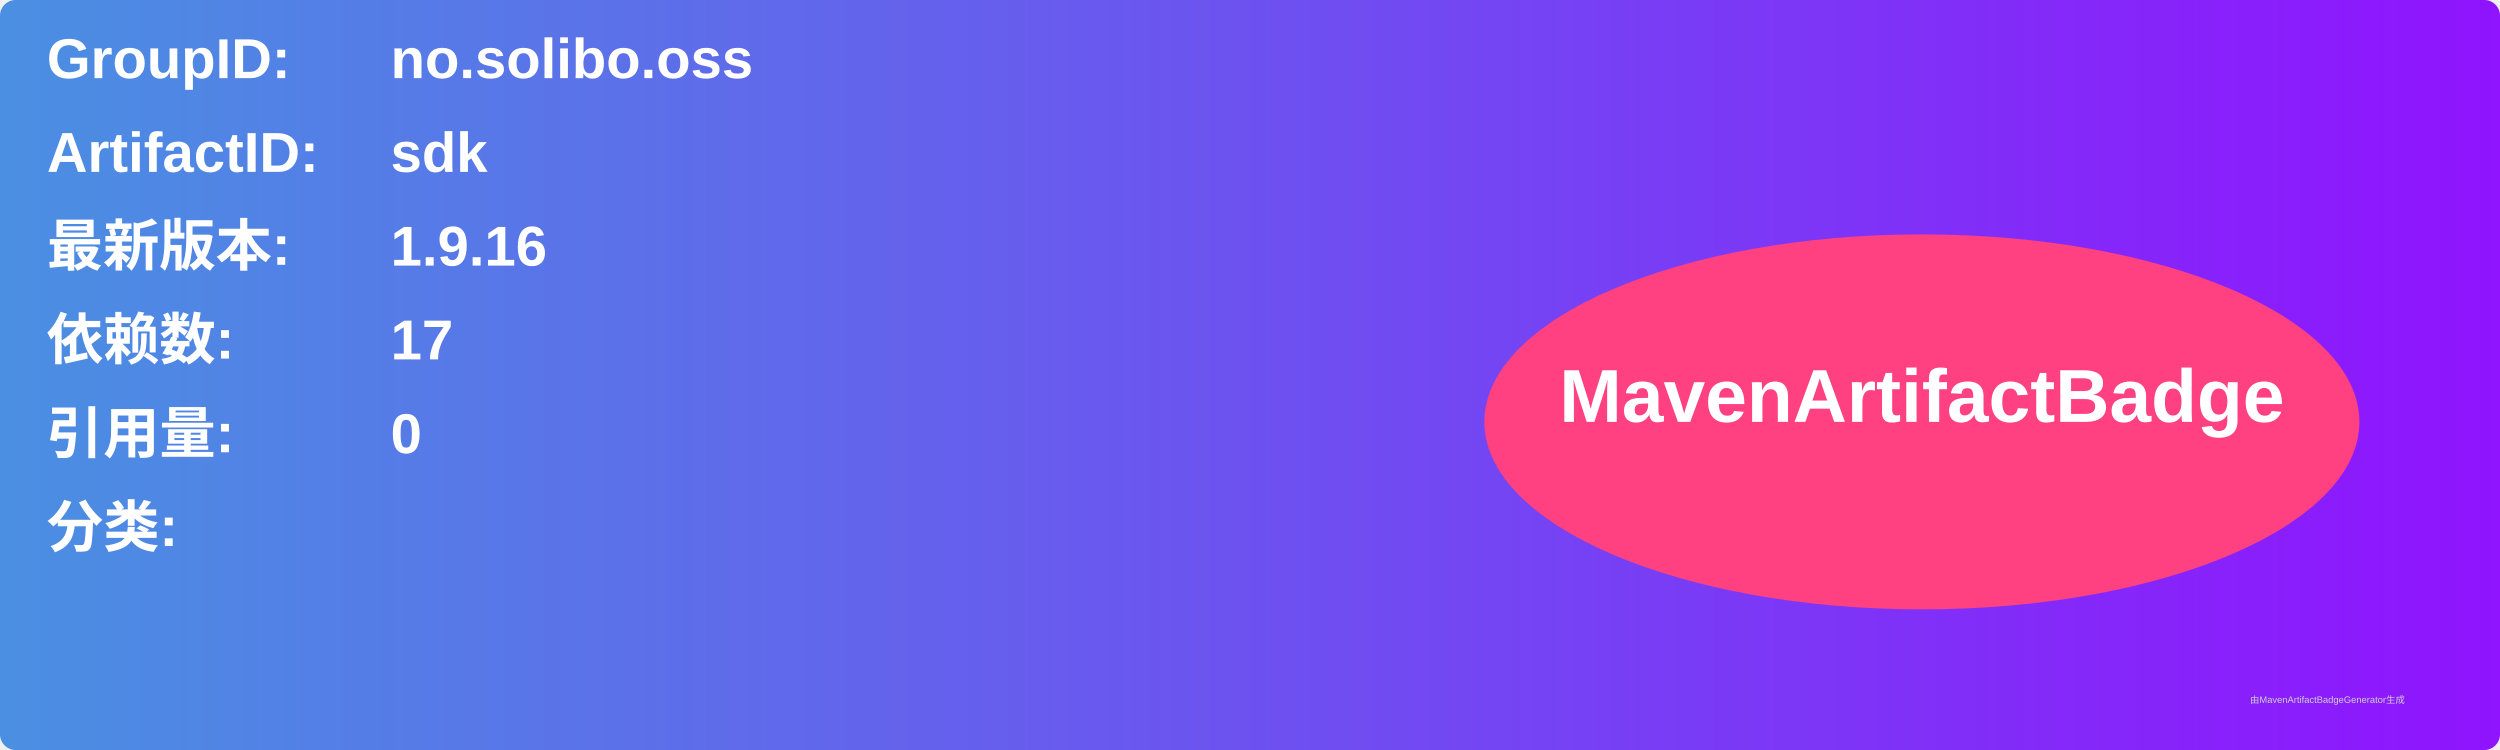
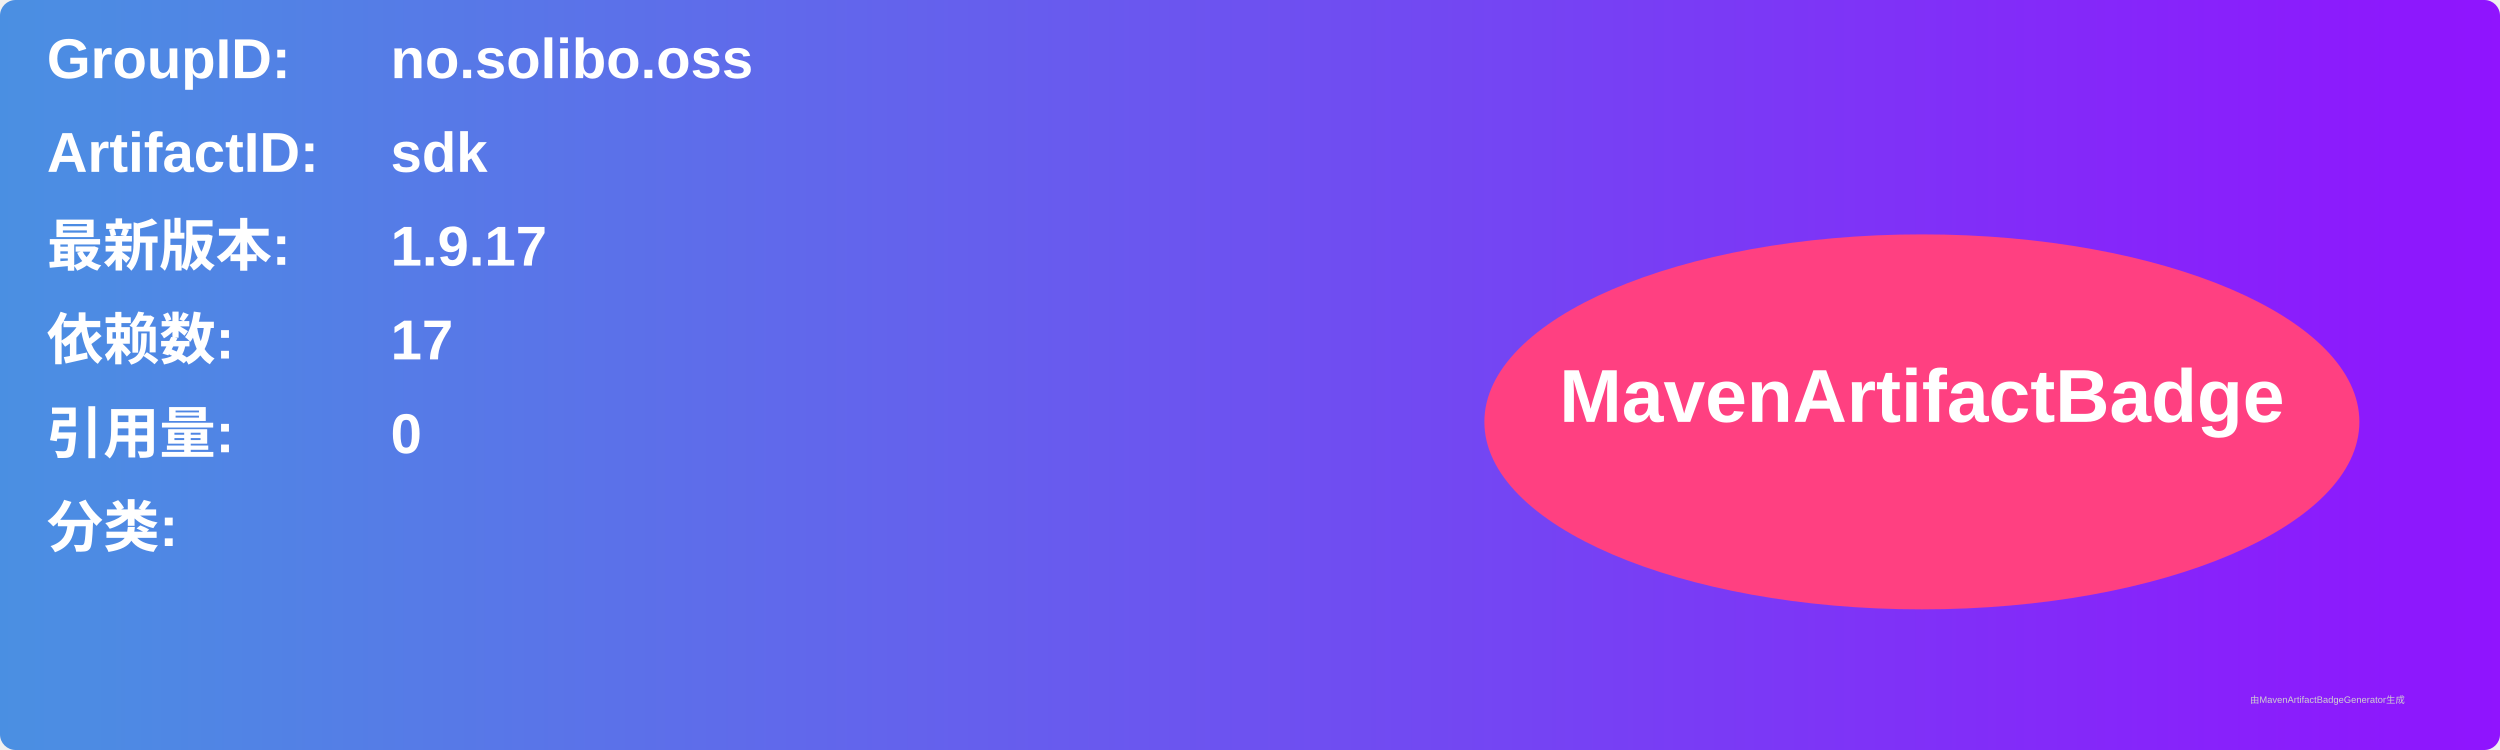
<svg xmlns="http://www.w3.org/2000/svg" width="800" height="240" viewBox="0 0 800 240">
  <linearGradient id="grad" x1="0%" y1="0%" x2="100%" y2="0%">
    <stop offset="0%" stop-color="#4a90e2" />
    <stop offset="100%" stop-color="#9013fe" />
  </linearGradient>
  <rect width="100%" height="100%" rx="5" ry="5" fill="url(#grad)" />
  <g transform="translate(15, 15)">
    <text x="0" y="10" font-family="Arial" font-size="18" fill="white" font-weight="bold" width="260">GroupID:</text>
    <text x="110" y="10" font-family="Arial" font-size="18" fill="white" font-weight="bold" width="460">no.solibo.oss</text>
    <text x="0" y="40" font-family="Arial" font-size="18" fill="white" font-weight="bold" width="260">ArtifactID:</text>
    <text x="110" y="40" font-family="Arial" font-size="18" fill="white" font-weight="bold" width="460">sdk</text>
    <text x="0" y="70" font-family="Arial" font-size="18" fill="white" font-weight="bold">最新版本:</text>
    <text x="110" y="70" font-family="Arial" font-size="18" fill="white" font-weight="bold">
-       <tspan font-weight="bold">1.9.16</tspan>
+       <tspan font-weight="bold">1.9.17</tspan>
    </text>
    <text x="0" y="100" font-family="Arial" font-size="18" fill="white" font-weight="bold">依赖数: </text>
    <text x="110" y="100" font-family="Arial" font-size="18" fill="white">
      <tspan font-weight="bold">17</tspan>
    </text>
    <text x="0" y="130" font-family="Arial" font-size="18" fill="white" font-weight="bold">引用量: </text>
    <text x="110" y="130" font-family="Arial" font-size="18" fill="white">
      <tspan font-weight="bold">0</tspan>
    </text>
    <text x="0" y="160" font-family="Arial" font-size="18" fill="white" font-weight="bold">分类:</text>
    <text x="10" y="190" font-family="Arial" font-size="10" fill="white">
      <tspan font-weight="bold" />
    </text>
    <ellipse cx="600" cy="120" rx="140" ry="60" fill="#ff4081" />
    <text x="600" y="120" text-anchor="middle" font-family="Arial" font-size="24" fill="white" font-weight="bold">MavenArtifactBadge</text>
  </g>
  <text x="720" y="225" font-family="Arial" font-size="3" fill="#d0d0d0">由MavenArtifactBadgeGenerator生成</text>
</svg>
